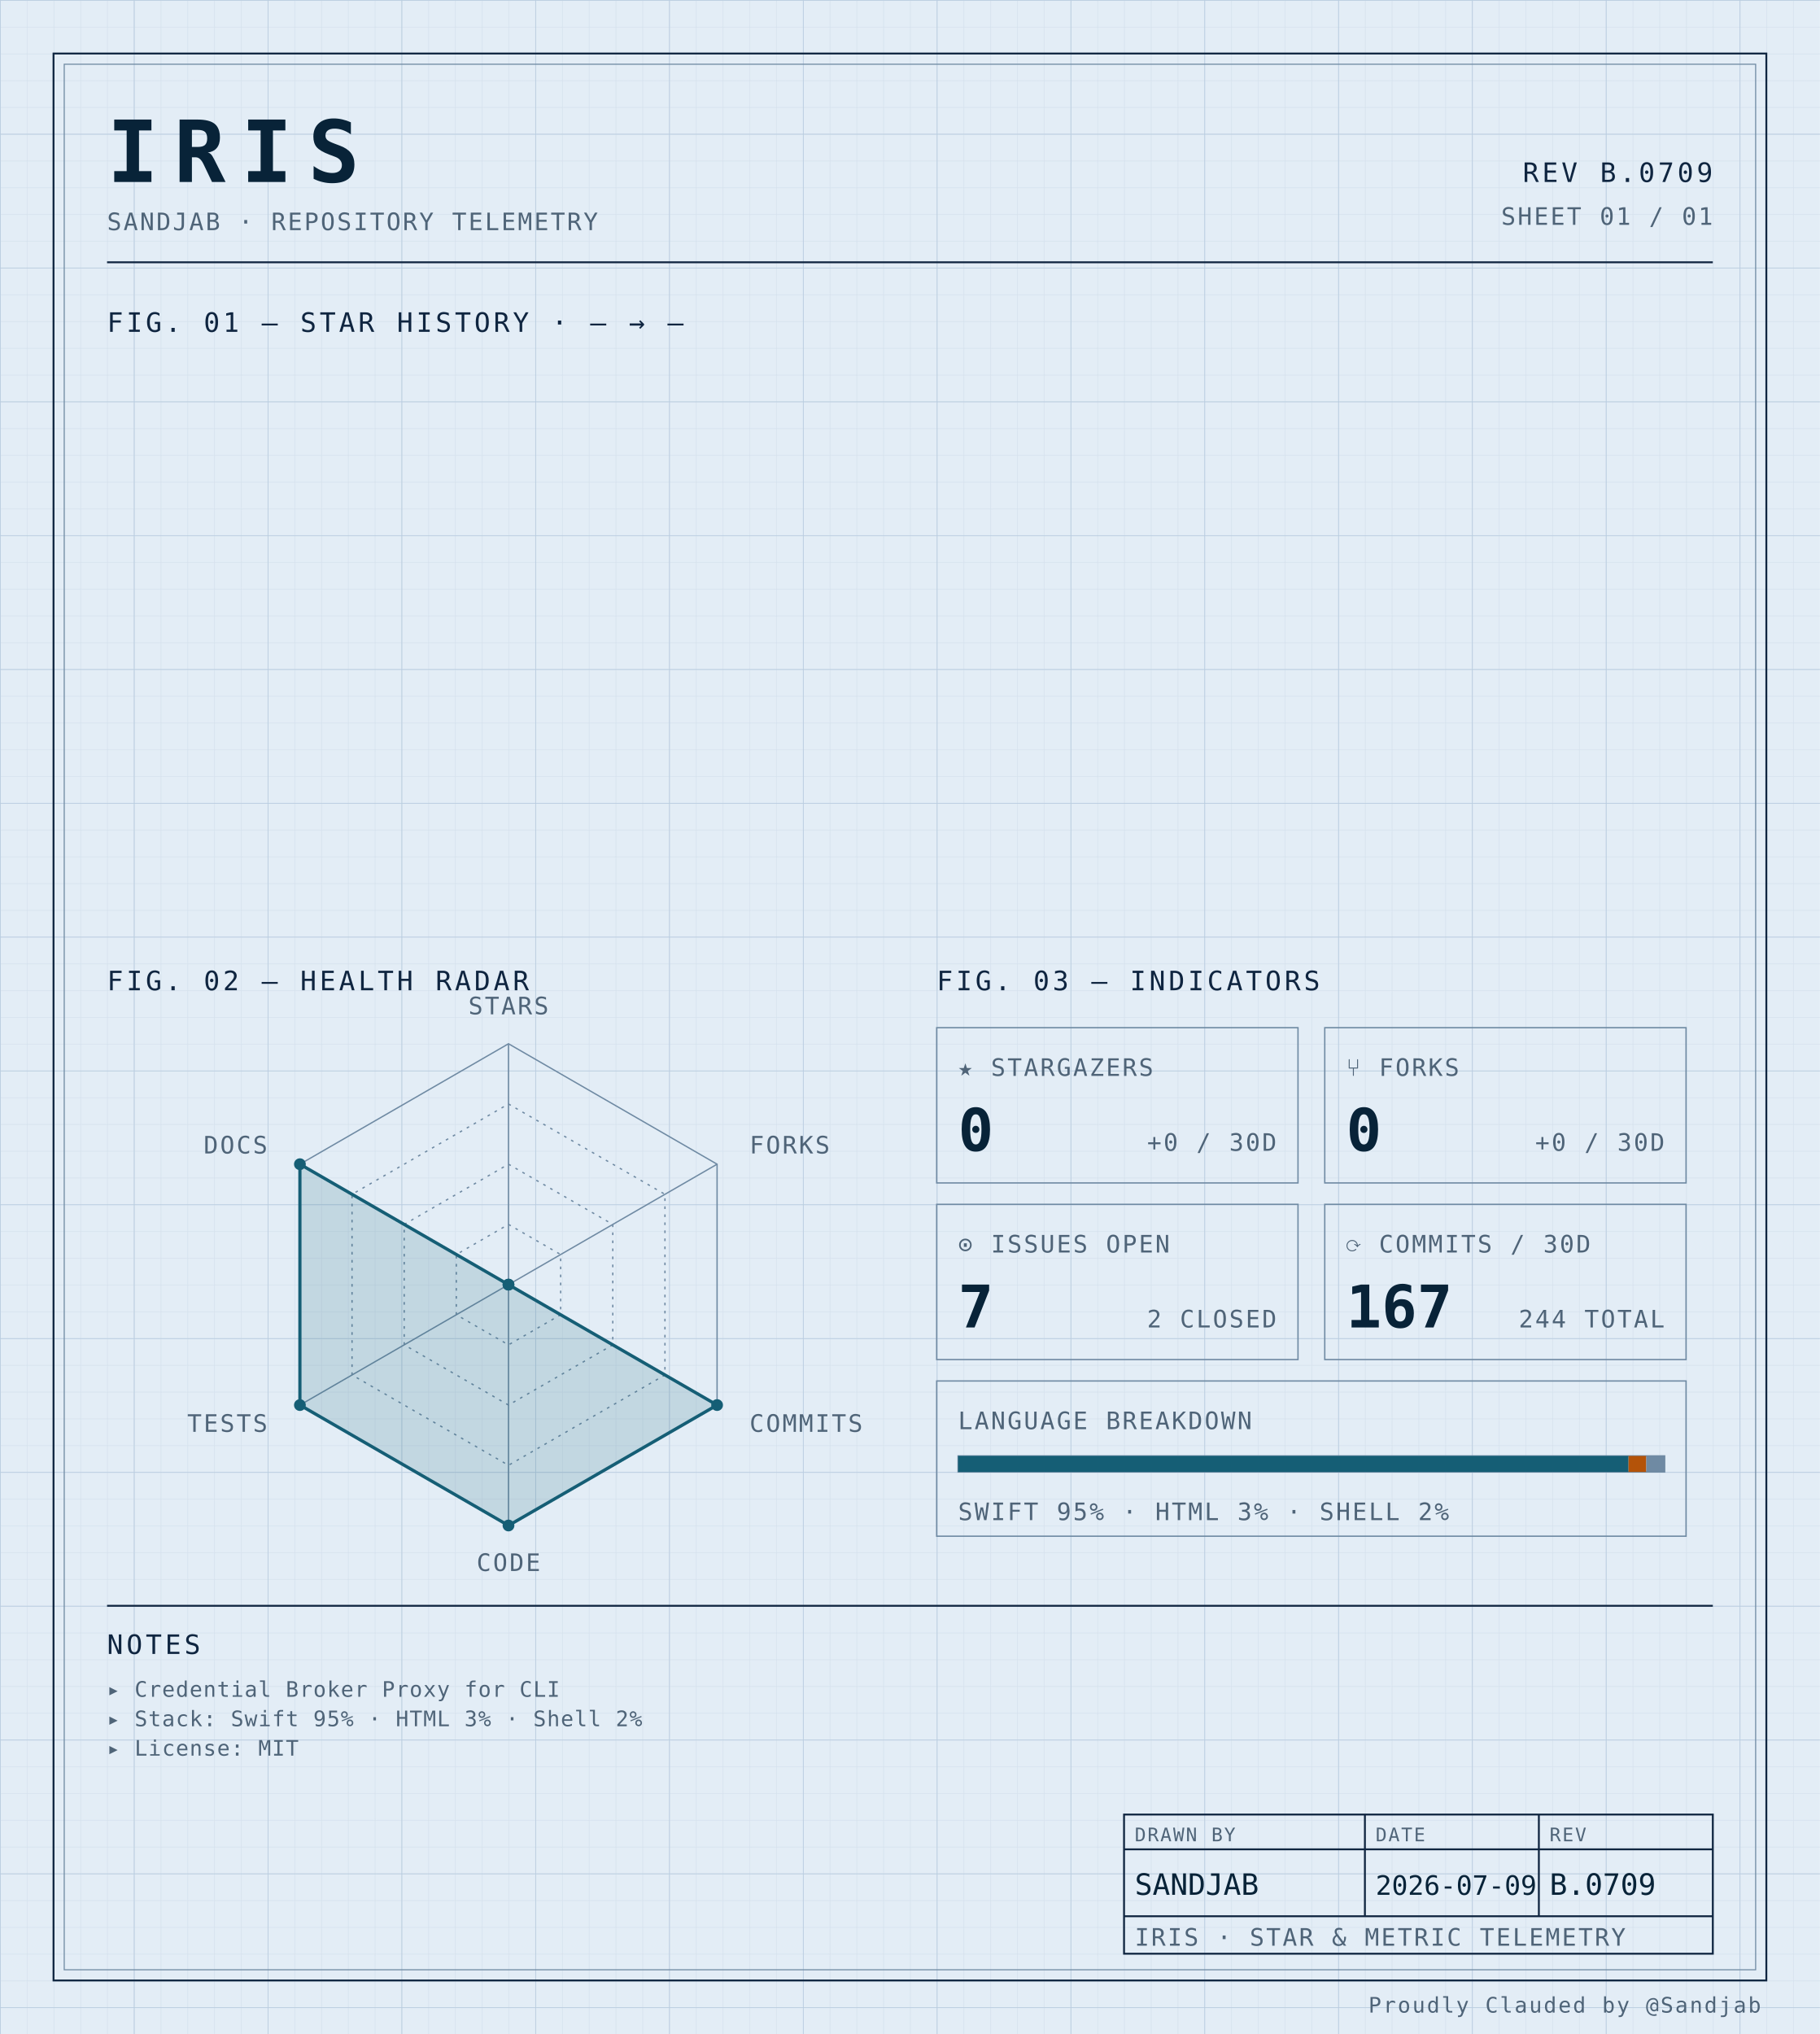
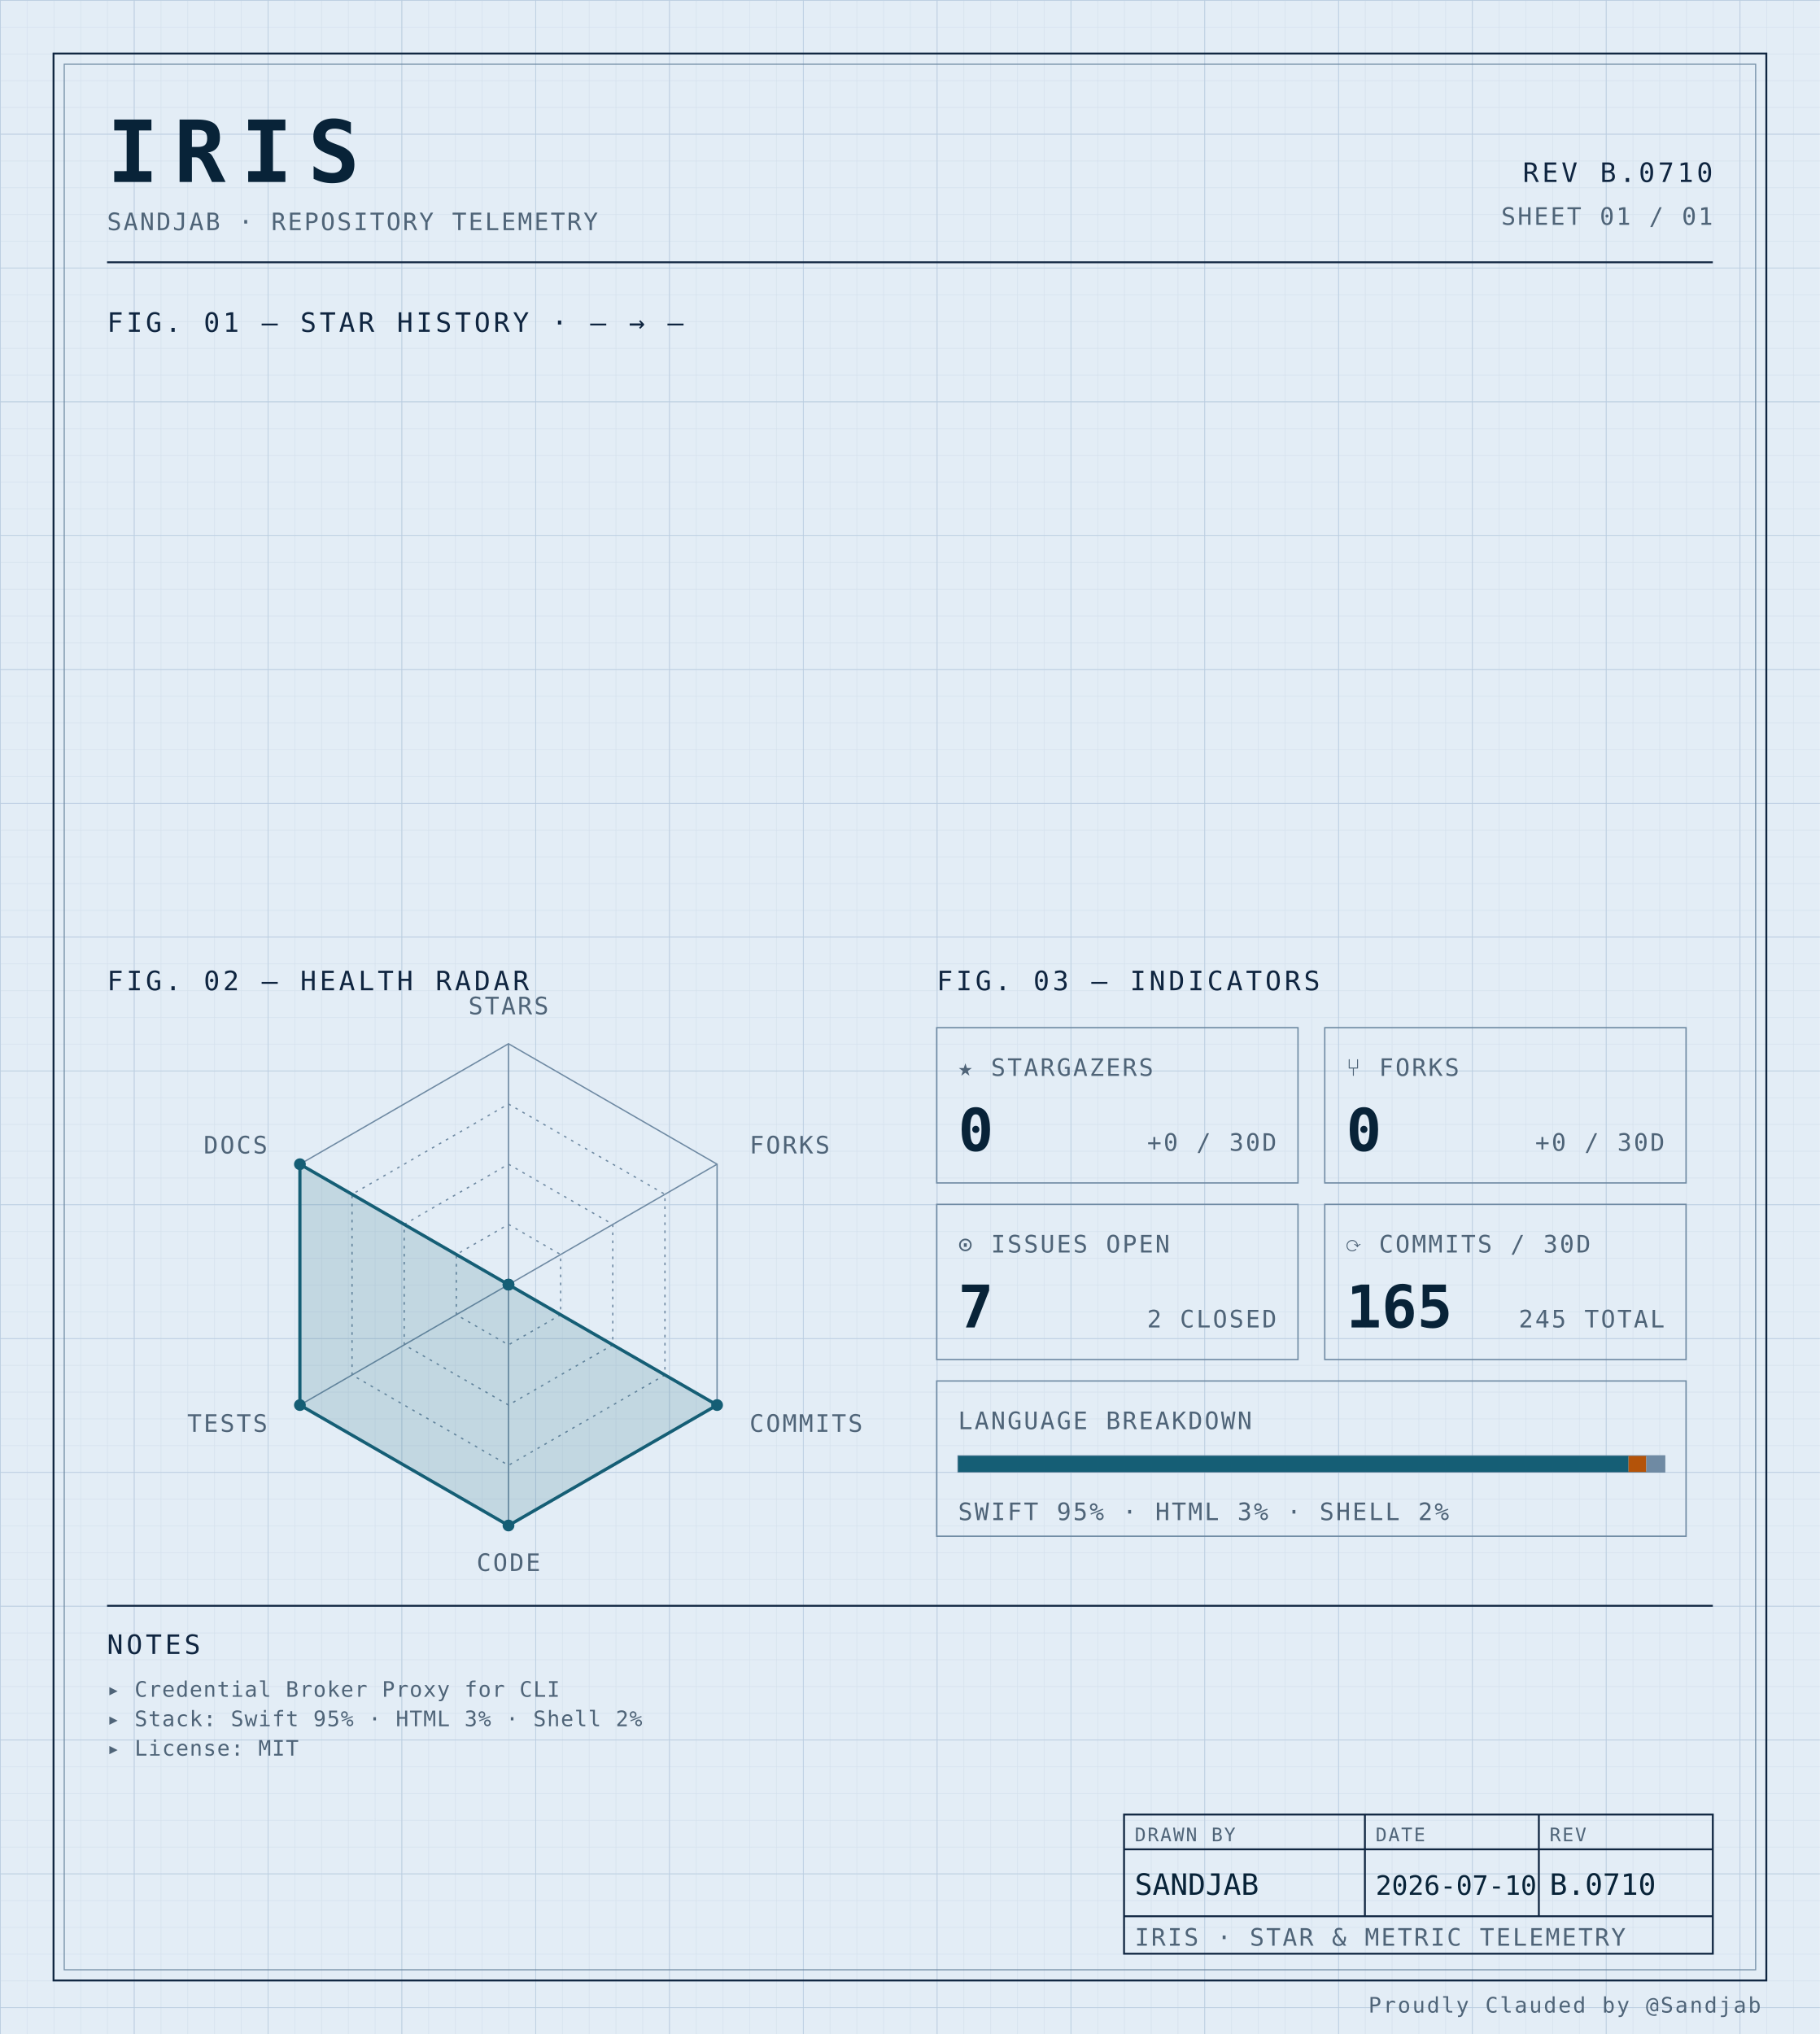
<svg xmlns="http://www.w3.org/2000/svg" width="100%" viewBox="0 0 680 760" role="img">
  <defs>
    <pattern id="grid-fine" width="10" height="10" patternUnits="userSpaceOnUse">
      <path d="M10 0H0V10" fill="none" stroke="#d4e0ec" stroke-width="0.4" />
    </pattern>
    <pattern id="grid-major" width="50" height="50" patternUnits="userSpaceOnUse">
      <path d="M50 0H0V50" fill="none" stroke="#b8cce0" stroke-width="0.5" />
    </pattern>
  </defs>
  <rect x="0" y="0" width="680" height="760" fill="#e3edf6" />
  <rect x="0" y="0" width="680" height="760" fill="url(#grid-fine)" />
  <rect x="0" y="0" width="680" height="760" fill="url(#grid-major)" />
  <rect x="20" y="20" width="640" height="720" fill="none" stroke="#0f2540" stroke-width="0.7" />
  <rect x="24" y="24" width="632" height="712" fill="none" stroke="#6f8aa3" stroke-width="0.4" />
  <text x="40" y="68" font-family="ui-monospace, 'SF Mono', 'JetBrains Mono', 'Cascadia Code', Consolas, monospace" font-size="32" font-weight="700" fill="#082338" text-anchor="start" letter-spacing="0.18em">IRIS</text>
  <text x="40" y="86" font-family="ui-monospace, 'SF Mono', 'JetBrains Mono', 'Cascadia Code', Consolas, monospace" font-size="9" font-weight="400" fill="#4f6478" text-anchor="start" letter-spacing="0.08em">SANDJAB · REPOSITORY TELEMETRY</text>
-   <text x="640" y="68" font-family="ui-monospace, 'SF Mono', 'JetBrains Mono', 'Cascadia Code', Consolas, monospace" font-size="10" font-weight="400" fill="#0f2540" text-anchor="end" letter-spacing="0.12em">REV B.0709</text>
+   <text x="640" y="68" font-family="ui-monospace, 'SF Mono', 'JetBrains Mono', 'Cascadia Code', Consolas, monospace" font-size="10" font-weight="400" fill="#0f2540" text-anchor="end" letter-spacing="0.12em">REV B.0710</text>
  <text x="640" y="84" font-family="ui-monospace, 'SF Mono', 'JetBrains Mono', 'Cascadia Code', Consolas, monospace" font-size="9" font-weight="400" fill="#4f6478" text-anchor="end" letter-spacing="0.08em">SHEET 01 / 01</text>
  <line x1="40" y1="98" x2="640" y2="98" stroke="#0f2540" stroke-width="0.7" />
  <text x="40" y="124" font-family="ui-monospace, 'SF Mono', 'JetBrains Mono', 'Cascadia Code', Consolas, monospace" font-size="10" font-weight="400" fill="#0f2540" text-anchor="start" letter-spacing="0.12em">FIG. 01 — STAR HISTORY · — → —</text>
  <text x="40" y="370" font-family="ui-monospace, 'SF Mono', 'JetBrains Mono', 'Cascadia Code', Consolas, monospace" font-size="10" font-weight="400" fill="#0f2540" text-anchor="start" letter-spacing="0.12em">FIG. 02 — HEALTH RADAR</text>
  <g transform="translate(190 480)">
    <polygon points="0.00,-90.00 77.94,-45.00 77.94,45.00 0.00,90.00 -77.94,45.00 -77.94,-45.00" fill="none" stroke="#6f8aa3" stroke-width="0.5" />
    <polygon points="0.00,-67.50 58.46,-33.75 58.46,33.75 0.00,67.50 -58.46,33.75 -58.46,-33.75" fill="none" stroke="#6f8aa3" stroke-width="0.5" stroke-dasharray="1,2" />
    <polygon points="0.00,-45.00 38.97,-22.50 38.97,22.50 0.00,45.00 -38.97,22.50 -38.97,-22.50" fill="none" stroke="#6f8aa3" stroke-width="0.5" stroke-dasharray="1,2" />
    <polygon points="0.00,-22.50 19.49,-11.25 19.49,11.25 0.00,22.50 -19.49,11.25 -19.49,-11.25" fill="none" stroke="#6f8aa3" stroke-width="0.5" stroke-dasharray="1,2" />
    <line x1="0" y1="0" x2="0.00" y2="-90.00" stroke="#6f8aa3" stroke-width="0.5" />
    <line x1="0" y1="0" x2="77.94" y2="-45.00" stroke="#6f8aa3" stroke-width="0.5" />
    <line x1="0" y1="0" x2="77.94" y2="45.00" stroke="#6f8aa3" stroke-width="0.5" />
    <line x1="0" y1="0" x2="0.00" y2="90.00" stroke="#6f8aa3" stroke-width="0.5" />
    <line x1="0" y1="0" x2="-77.94" y2="45.00" stroke="#6f8aa3" stroke-width="0.5" />
    <line x1="0" y1="0" x2="-77.94" y2="-45.00" stroke="#6f8aa3" stroke-width="0.5" />
    <polygon points="0.00,0.00 0.00,0.00 77.94,45.00 0.00,90.00 -77.94,45.00 -77.94,-45.00" fill="#155e75" fill-opacity="0.16" stroke="#155e75" stroke-width="1.2" />
    <circle cx="0.00" cy="0.00" r="2.2" fill="#155e75" />
    <circle cx="0.00" cy="0.00" r="2.2" fill="#155e75" />
    <circle cx="77.94" cy="45.00" r="2.2" fill="#155e75" />
    <circle cx="0.00" cy="90.00" r="2.2" fill="#155e75" />
    <circle cx="-77.94" cy="45.00" r="2.2" fill="#155e75" />
    <circle cx="-77.94" cy="-45.00" r="2.2" fill="#155e75" />
    <text x="6.3681633555662356e-15" y="-101" font-family="ui-monospace, 'SF Mono', 'JetBrains Mono', 'Cascadia Code', Consolas, monospace" font-size="9" font-weight="400" fill="#4f6478" text-anchor="middle" letter-spacing="0.08em">STARS</text>
    <text x="90.067" y="-49" font-family="ui-monospace, 'SF Mono', 'JetBrains Mono', 'Cascadia Code', Consolas, monospace" font-size="9" font-weight="400" fill="#4f6478" text-anchor="start" letter-spacing="0.08em">FORKS</text>
    <text x="90.067" y="55" font-family="ui-monospace, 'SF Mono', 'JetBrains Mono', 'Cascadia Code', Consolas, monospace" font-size="9" font-weight="400" fill="#4f6478" text-anchor="start" letter-spacing="0.08em">COMMITS</text>
    <text x="6.3681633555662356e-15" y="107" font-family="ui-monospace, 'SF Mono', 'JetBrains Mono', 'Cascadia Code', Consolas, monospace" font-size="9" font-weight="400" fill="#4f6478" text-anchor="middle" letter-spacing="0.08em">CODE</text>
    <text x="-90.067" y="55" font-family="ui-monospace, 'SF Mono', 'JetBrains Mono', 'Cascadia Code', Consolas, monospace" font-size="9" font-weight="400" fill="#4f6478" text-anchor="end" letter-spacing="0.08em">TESTS</text>
    <text x="-90.067" y="-49" font-family="ui-monospace, 'SF Mono', 'JetBrains Mono', 'Cascadia Code', Consolas, monospace" font-size="9" font-weight="400" fill="#4f6478" text-anchor="end" letter-spacing="0.08em">DOCS</text>
  </g>
  <text x="350" y="370" font-family="ui-monospace, 'SF Mono', 'JetBrains Mono', 'Cascadia Code', Consolas, monospace" font-size="10" font-weight="400" fill="#0f2540" text-anchor="start" letter-spacing="0.12em">FIG. 03 — INDICATORS</text>
  <rect x="350" y="384" width="135" height="58" fill="none" stroke="#6f8aa3" stroke-width="0.5" />
  <text x="358" y="402" font-family="ui-monospace, 'SF Mono', 'JetBrains Mono', 'Cascadia Code', Consolas, monospace" font-size="9" font-weight="400" fill="#4f6478" text-anchor="start" letter-spacing="0.08em">★ STARGAZERS</text>
  <text x="358" y="430" font-family="ui-monospace, 'SF Mono', 'JetBrains Mono', 'Cascadia Code', Consolas, monospace" font-size="22" font-weight="700" fill="#082338" text-anchor="start" letter-spacing="normal">0</text>
  <text x="477" y="430" font-family="ui-monospace, 'SF Mono', 'JetBrains Mono', 'Cascadia Code', Consolas, monospace" font-size="9" font-weight="400" fill="#4f6478" text-anchor="end" letter-spacing="0.08em">+0 / 30D</text>
  <rect x="495" y="384" width="135" height="58" fill="none" stroke="#6f8aa3" stroke-width="0.5" />
  <text x="503" y="402" font-family="ui-monospace, 'SF Mono', 'JetBrains Mono', 'Cascadia Code', Consolas, monospace" font-size="9" font-weight="400" fill="#4f6478" text-anchor="start" letter-spacing="0.08em">⑂ FORKS</text>
  <text x="503" y="430" font-family="ui-monospace, 'SF Mono', 'JetBrains Mono', 'Cascadia Code', Consolas, monospace" font-size="22" font-weight="700" fill="#082338" text-anchor="start" letter-spacing="normal">0</text>
  <text x="622" y="430" font-family="ui-monospace, 'SF Mono', 'JetBrains Mono', 'Cascadia Code', Consolas, monospace" font-size="9" font-weight="400" fill="#4f6478" text-anchor="end" letter-spacing="0.08em">+0 / 30D</text>
  <rect x="350" y="450" width="135" height="58" fill="none" stroke="#6f8aa3" stroke-width="0.5" />
  <text x="358" y="468" font-family="ui-monospace, 'SF Mono', 'JetBrains Mono', 'Cascadia Code', Consolas, monospace" font-size="9" font-weight="400" fill="#4f6478" text-anchor="start" letter-spacing="0.08em">⊙ ISSUES OPEN</text>
  <text x="358" y="496" font-family="ui-monospace, 'SF Mono', 'JetBrains Mono', 'Cascadia Code', Consolas, monospace" font-size="22" font-weight="700" fill="#082338" text-anchor="start" letter-spacing="normal">7</text>
  <text x="477" y="496" font-family="ui-monospace, 'SF Mono', 'JetBrains Mono', 'Cascadia Code', Consolas, monospace" font-size="9" font-weight="400" fill="#4f6478" text-anchor="end" letter-spacing="0.08em">2 CLOSED</text>
  <rect x="495" y="450" width="135" height="58" fill="none" stroke="#6f8aa3" stroke-width="0.5" />
  <text x="503" y="468" font-family="ui-monospace, 'SF Mono', 'JetBrains Mono', 'Cascadia Code', Consolas, monospace" font-size="9" font-weight="400" fill="#4f6478" text-anchor="start" letter-spacing="0.08em">⟳ COMMITS / 30D</text>
-   <text x="503" y="496" font-family="ui-monospace, 'SF Mono', 'JetBrains Mono', 'Cascadia Code', Consolas, monospace" font-size="22" font-weight="700" fill="#082338" text-anchor="start" letter-spacing="normal">167</text>
-   <text x="622" y="496" font-family="ui-monospace, 'SF Mono', 'JetBrains Mono', 'Cascadia Code', Consolas, monospace" font-size="9" font-weight="400" fill="#4f6478" text-anchor="end" letter-spacing="0.08em">244 TOTAL</text>
+   <text x="503" y="496" font-family="ui-monospace, 'SF Mono', 'JetBrains Mono', 'Cascadia Code', Consolas, monospace" font-size="22" font-weight="700" fill="#082338" text-anchor="start" letter-spacing="normal">165</text>
+   <text x="622" y="496" font-family="ui-monospace, 'SF Mono', 'JetBrains Mono', 'Cascadia Code', Consolas, monospace" font-size="9" font-weight="400" fill="#4f6478" text-anchor="end" letter-spacing="0.08em">245 TOTAL</text>
  <rect x="350" y="516" width="280" height="58" fill="none" stroke="#6f8aa3" stroke-width="0.5" />
  <text x="358" y="534" font-family="ui-monospace, 'SF Mono', 'JetBrains Mono', 'Cascadia Code', Consolas, monospace" font-size="9" font-weight="400" fill="#4f6478" text-anchor="start" letter-spacing="0.08em">LANGUAGE BREAKDOWN</text>
  <rect x="358" y="544" width="264" height="6" fill="none" stroke="#6f8aa3" stroke-width="0.5" />
  <rect x="358" y="544" width="250.51" height="6" fill="#155e75" />
  <rect x="608.508" y="544" width="6.63" height="6" fill="#b45309" />
  <rect x="615.133" y="544" width="6.87" height="6" fill="#6f8aa3" />
  <text x="358" y="568" font-family="ui-monospace, 'SF Mono', 'JetBrains Mono', 'Cascadia Code', Consolas, monospace" font-size="9" font-weight="400" fill="#4f6478" text-anchor="start" letter-spacing="0.08em">SWIFT 95% · HTML 3% · SHELL 2%</text>
  <line x1="40" y1="600" x2="640" y2="600" stroke="#0f2540" stroke-width="0.7" />
  <text x="40" y="618" font-family="ui-monospace, 'SF Mono', 'JetBrains Mono', 'Cascadia Code', Consolas, monospace" font-size="10" font-weight="400" fill="#0f2540" text-anchor="start" letter-spacing="0.12em">NOTES</text>
  <text x="40" y="634" font-family="ui-monospace, 'SF Mono', 'JetBrains Mono', 'Cascadia Code', Consolas, monospace" font-size="8" font-weight="400" fill="#4f6478" text-anchor="start" letter-spacing="0.04em">▸ Credential Broker Proxy for CLI</text>
  <text x="40" y="645" font-family="ui-monospace, 'SF Mono', 'JetBrains Mono', 'Cascadia Code', Consolas, monospace" font-size="8" font-weight="400" fill="#4f6478" text-anchor="start" letter-spacing="0.04em">▸ Stack: Swift 95% · HTML 3% · Shell 2%</text>
  <text x="40" y="656" font-family="ui-monospace, 'SF Mono', 'JetBrains Mono', 'Cascadia Code', Consolas, monospace" font-size="8" font-weight="400" fill="#4f6478" text-anchor="start" letter-spacing="0.04em">▸ License: MIT</text>
  <rect x="420" y="678" width="220" height="52" fill="none" stroke="#0f2540" stroke-width="0.7" />
  <line x1="420" y1="691" x2="640" y2="691" stroke="#0f2540" stroke-width="0.7" />
  <line x1="420" y1="716" x2="640" y2="716" stroke="#0f2540" stroke-width="0.7" />
  <line x1="510" y1="678" x2="510" y2="716" stroke="#0f2540" stroke-width="0.7" />
  <line x1="575" y1="678" x2="575" y2="716" stroke="#0f2540" stroke-width="0.7" />
  <text x="424" y="688" font-family="ui-monospace, 'SF Mono', 'JetBrains Mono', 'Cascadia Code', Consolas, monospace" font-size="7" font-weight="400" fill="#4f6478" text-anchor="start" letter-spacing="0.08em">DRAWN BY</text>
  <text x="514" y="688" font-family="ui-monospace, 'SF Mono', 'JetBrains Mono', 'Cascadia Code', Consolas, monospace" font-size="7" font-weight="400" fill="#4f6478" text-anchor="start" letter-spacing="0.08em">DATE</text>
  <text x="579" y="688" font-family="ui-monospace, 'SF Mono', 'JetBrains Mono', 'Cascadia Code', Consolas, monospace" font-size="7" font-weight="400" fill="#4f6478" text-anchor="start" letter-spacing="0.08em">REV</text>
  <text x="424" y="708" font-family="ui-monospace, 'SF Mono', 'JetBrains Mono', 'Cascadia Code', Consolas, monospace" font-size="11" font-weight="400" fill="#082338" text-anchor="start" letter-spacing="normal">SANDJAB</text>
-   <text x="514" y="708" font-family="ui-monospace, 'SF Mono', 'JetBrains Mono', 'Cascadia Code', Consolas, monospace" font-size="10" font-weight="400" fill="#082338" text-anchor="start" letter-spacing="normal">2026-07-09</text>
-   <text x="579" y="708" font-family="ui-monospace, 'SF Mono', 'JetBrains Mono', 'Cascadia Code', Consolas, monospace" font-size="11" font-weight="400" fill="#082338" text-anchor="start" letter-spacing="normal">B.0709</text>
+   <text x="514" y="708" font-family="ui-monospace, 'SF Mono', 'JetBrains Mono', 'Cascadia Code', Consolas, monospace" font-size="10" font-weight="400" fill="#082338" text-anchor="start" letter-spacing="normal">2026-07-10</text>
+   <text x="579" y="708" font-family="ui-monospace, 'SF Mono', 'JetBrains Mono', 'Cascadia Code', Consolas, monospace" font-size="11" font-weight="400" fill="#082338" text-anchor="start" letter-spacing="normal">B.0710</text>
  <text x="424" y="727" font-family="ui-monospace, 'SF Mono', 'JetBrains Mono', 'Cascadia Code', Consolas, monospace" font-size="9" font-weight="400" fill="#4f6478" text-anchor="start" letter-spacing="0.08em">IRIS · STAR &amp; METRIC TELEMETRY</text>
  <text x="658" y="752" font-family="ui-monospace, 'SF Mono', 'JetBrains Mono', 'Cascadia Code', Consolas, monospace" font-size="8" font-weight="400" fill="#4f6478" text-anchor="end" letter-spacing="0.08em">Proudly Clauded by @Sandjab</text>
</svg>
